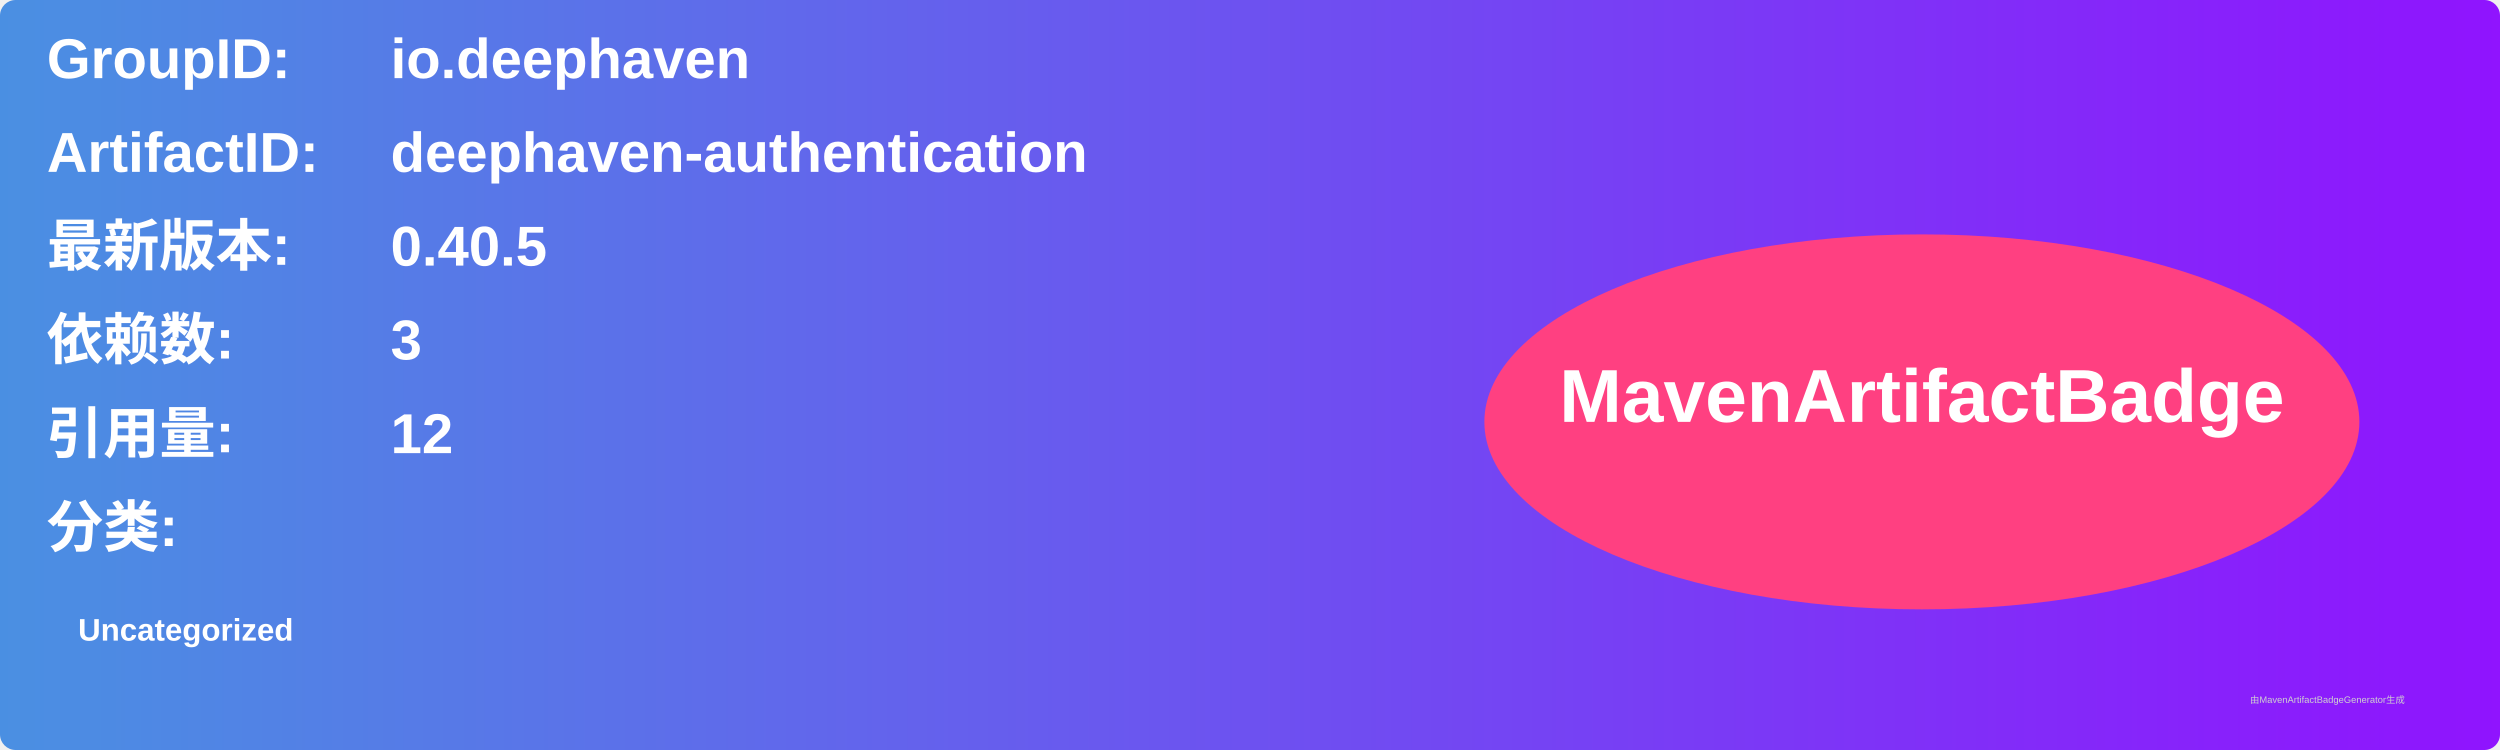
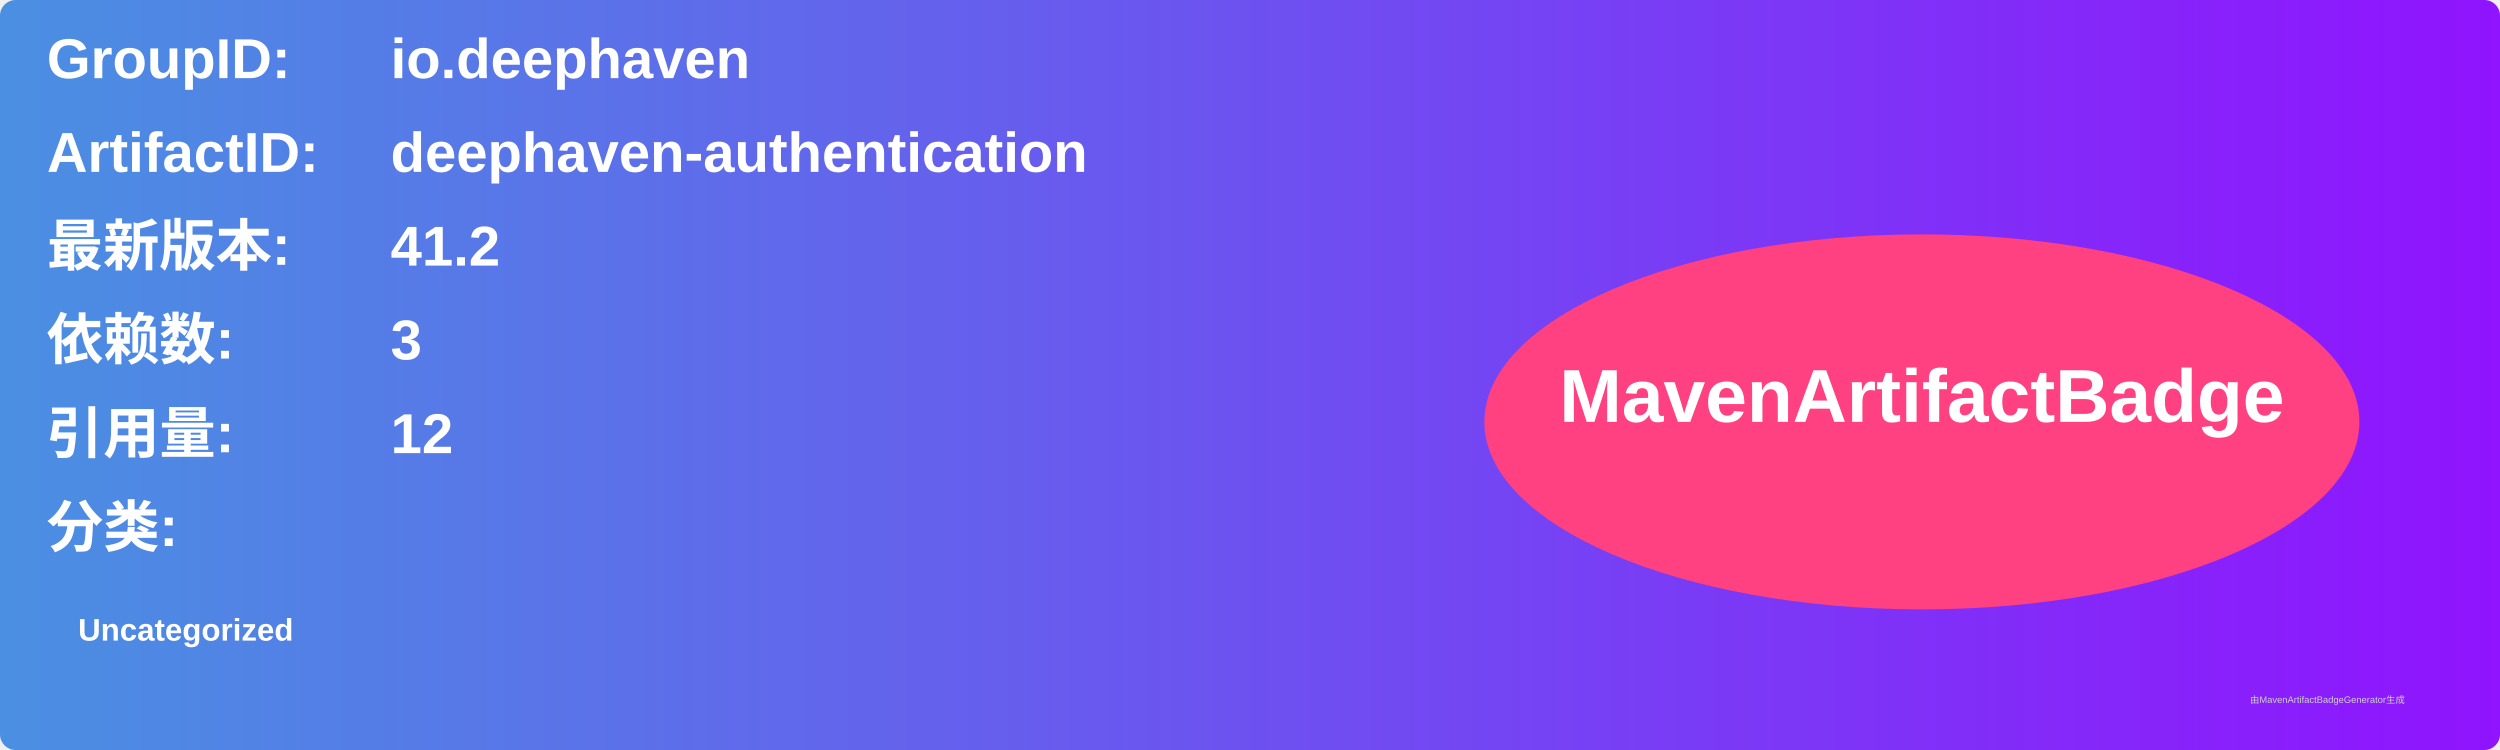
<svg xmlns="http://www.w3.org/2000/svg" width="800" height="240" viewBox="0 0 800 240">
  <linearGradient id="grad" x1="0%" y1="0%" x2="100%" y2="0%">
    <stop offset="0%" stop-color="#4a90e2" />
    <stop offset="100%" stop-color="#9013fe" />
  </linearGradient>
  <rect width="100%" height="100%" rx="5" ry="5" fill="url(#grad)" />
  <g transform="translate(15, 15)">
    <text x="0" y="10" font-family="Arial" font-size="18" fill="white" font-weight="bold" width="260">GroupID:</text>
    <text x="110" y="10" font-family="Arial" font-size="18" fill="white" font-weight="bold" width="460">io.deephaven</text>
    <text x="0" y="40" font-family="Arial" font-size="18" fill="white" font-weight="bold" width="260">ArtifactID:</text>
    <text x="110" y="40" font-family="Arial" font-size="18" fill="white" font-weight="bold" width="460">deephaven-authentication</text>
    <text x="0" y="70" font-family="Arial" font-size="18" fill="white" font-weight="bold">最新版本:</text>
    <text x="110" y="70" font-family="Arial" font-size="18" fill="white" font-weight="bold">
-       <tspan font-weight="bold">0.40.5</tspan>
+       <tspan font-weight="bold">41.2</tspan>
    </text>
    <text x="0" y="100" font-family="Arial" font-size="18" fill="white" font-weight="bold">依赖数: </text>
    <text x="110" y="100" font-family="Arial" font-size="18" fill="white">
      <tspan font-weight="bold">3</tspan>
    </text>
    <text x="0" y="130" font-family="Arial" font-size="18" fill="white" font-weight="bold">引用量: </text>
    <text x="110" y="130" font-family="Arial" font-size="18" fill="white">
      <tspan font-weight="bold">12</tspan>
    </text>
    <text x="0" y="160" font-family="Arial" font-size="18" fill="white" font-weight="bold">分类:</text>
    <text x="10" y="190" font-family="Arial" font-size="10" fill="white">
      <tspan font-weight="bold">Uncategorized</tspan>
    </text>
    <ellipse cx="600" cy="120" rx="140" ry="60" fill="#ff4081" />
    <text x="600" y="120" text-anchor="middle" font-family="Arial" font-size="24" fill="white" font-weight="bold">MavenArtifactBadge</text>
  </g>
  <text x="720" y="225" font-family="Arial" font-size="3" fill="#d0d0d0">由MavenArtifactBadgeGenerator生成</text>
</svg>
